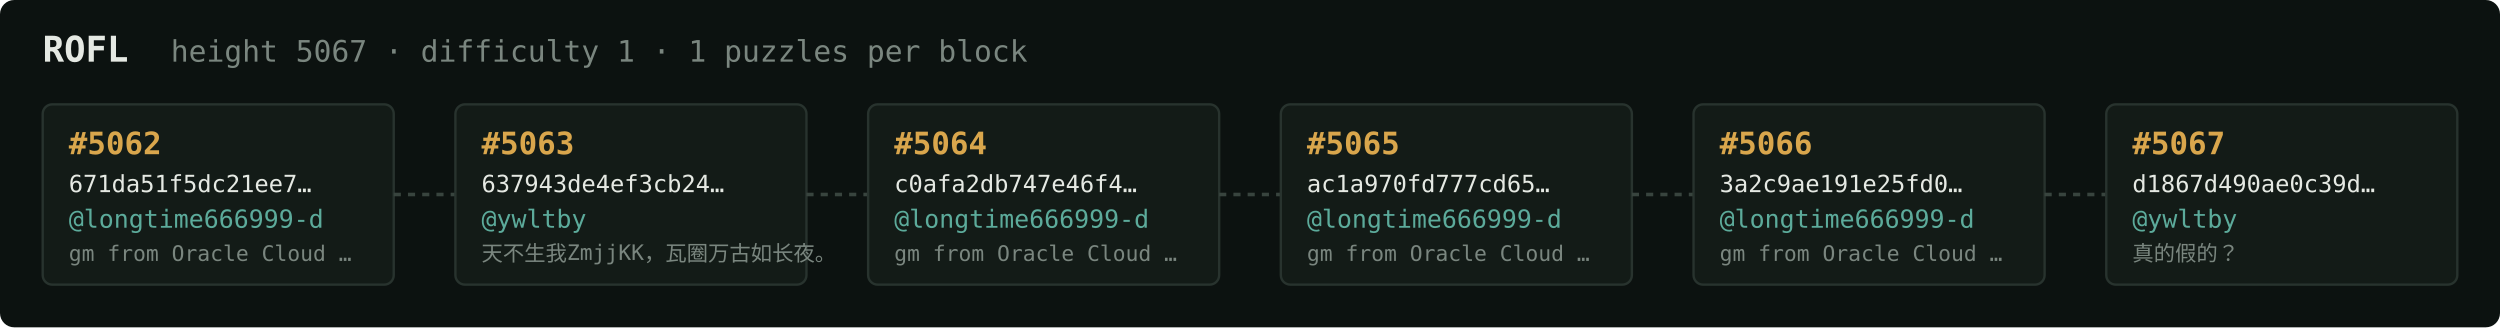
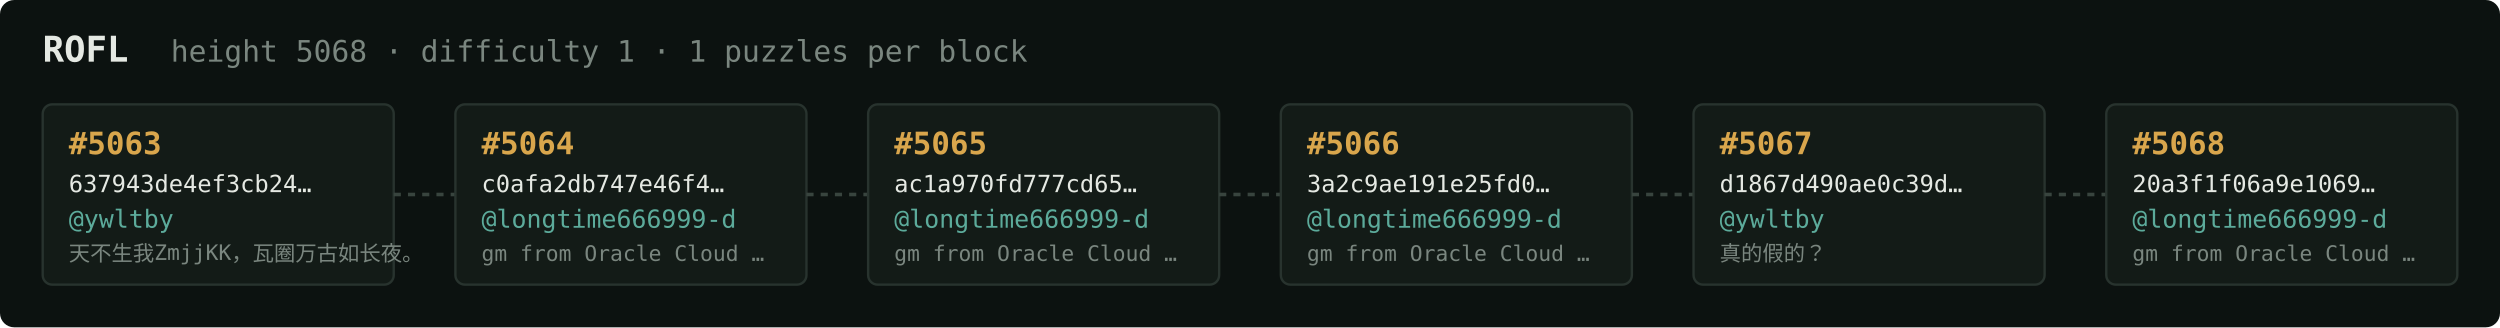
<svg xmlns="http://www.w3.org/2000/svg" width="1054" height="138" viewBox="0 0 1054 138" font-family="ui-monospace,SFMono-Regular,Menlo,monospace">
  <rect fill="#0c1210" width="1054" height="138" rx="6" />
  <text x="18" y="26" fill="#e5e9e3" font-size="15" font-weight="700">ROFL</text>
-   <text x="72" y="26" fill="#7a867f" font-size="12.5">height 5067 · difficulty 1 · 1 puzzles per block</text>
+   <text x="72" y="26" fill="#7a867f" font-size="12.5">height 5068 · difficulty 1 · 1 puzzles per block</text>
  <rect x="18" y="44" width="148" height="76" rx="4" fill="#131b17" stroke="#28332e" stroke-width="1" />
-   <text x="29" y="65" fill="#d9a64c" font-size="13" font-weight="700">#5062</text>
-   <text x="29" y="81" fill="#e5e9e3" font-size="10">671da51f5dc21ee7…</text>
-   <text x="29" y="96" fill="#5cab9b" font-size="10.5">@longtime666999-d</text>
-   <text x="29" y="110" fill="#7a867f" font-size="9">gm from Oracle Cloud …</text>
+   <text x="29" y="65" fill="#d9a64c" font-size="13" font-weight="700">#5063</text>
+   <text x="29" y="81" fill="#e5e9e3" font-size="10">637943de4ef3cb24…</text>
+   <text x="29" y="96" fill="#5cab9b" font-size="10.5">@ywltby</text>
+   <text x="29" y="110" fill="#7a867f" font-size="9">天不生我ZmjjKK，瓦圈万古如长夜。</text>
  <line x1="166" y1="82.0" x2="192" y2="82.0" stroke="#38443e" stroke-width="1.5" stroke-dasharray="3 3" />
  <rect x="192" y="44" width="148" height="76" rx="4" fill="#131b17" stroke="#28332e" stroke-width="1" />
-   <text x="203" y="65" fill="#d9a64c" font-size="13" font-weight="700">#5063</text>
-   <text x="203" y="81" fill="#e5e9e3" font-size="10">637943de4ef3cb24…</text>
-   <text x="203" y="96" fill="#5cab9b" font-size="10.5">@ywltby</text>
-   <text x="203" y="110" fill="#7a867f" font-size="9">天不生我ZmjjKK，瓦圈万古如长夜。</text>
+   <text x="203" y="65" fill="#d9a64c" font-size="13" font-weight="700">#5064</text>
+   <text x="203" y="81" fill="#e5e9e3" font-size="10">c0afa2db747e46f4…</text>
+   <text x="203" y="96" fill="#5cab9b" font-size="10.5">@longtime666999-d</text>
+   <text x="203" y="110" fill="#7a867f" font-size="9">gm from Oracle Cloud …</text>
  <line x1="340" y1="82.0" x2="366" y2="82.0" stroke="#38443e" stroke-width="1.5" stroke-dasharray="3 3" />
  <rect x="366" y="44" width="148" height="76" rx="4" fill="#131b17" stroke="#28332e" stroke-width="1" />
-   <text x="377" y="65" fill="#d9a64c" font-size="13" font-weight="700">#5064</text>
-   <text x="377" y="81" fill="#e5e9e3" font-size="10">c0afa2db747e46f4…</text>
+   <text x="377" y="65" fill="#d9a64c" font-size="13" font-weight="700">#5065</text>
+   <text x="377" y="81" fill="#e5e9e3" font-size="10">ac1a970fd777cd65…</text>
  <text x="377" y="96" fill="#5cab9b" font-size="10.5">@longtime666999-d</text>
  <text x="377" y="110" fill="#7a867f" font-size="9">gm from Oracle Cloud …</text>
  <line x1="514" y1="82.0" x2="540" y2="82.0" stroke="#38443e" stroke-width="1.5" stroke-dasharray="3 3" />
  <rect x="540" y="44" width="148" height="76" rx="4" fill="#131b17" stroke="#28332e" stroke-width="1" />
-   <text x="551" y="65" fill="#d9a64c" font-size="13" font-weight="700">#5065</text>
-   <text x="551" y="81" fill="#e5e9e3" font-size="10">ac1a970fd777cd65…</text>
+   <text x="551" y="65" fill="#d9a64c" font-size="13" font-weight="700">#5066</text>
+   <text x="551" y="81" fill="#e5e9e3" font-size="10">3a2c9ae191e25fd0…</text>
  <text x="551" y="96" fill="#5cab9b" font-size="10.5">@longtime666999-d</text>
  <text x="551" y="110" fill="#7a867f" font-size="9">gm from Oracle Cloud …</text>
  <line x1="688" y1="82.0" x2="714" y2="82.0" stroke="#38443e" stroke-width="1.5" stroke-dasharray="3 3" />
  <rect x="714" y="44" width="148" height="76" rx="4" fill="#131b17" stroke="#28332e" stroke-width="1" />
-   <text x="725" y="65" fill="#d9a64c" font-size="13" font-weight="700">#5066</text>
-   <text x="725" y="81" fill="#e5e9e3" font-size="10">3a2c9ae191e25fd0…</text>
-   <text x="725" y="96" fill="#5cab9b" font-size="10.5">@longtime666999-d</text>
-   <text x="725" y="110" fill="#7a867f" font-size="9">gm from Oracle Cloud …</text>
+   <text x="725" y="65" fill="#d9a64c" font-size="13" font-weight="700">#5067</text>
+   <text x="725" y="81" fill="#e5e9e3" font-size="10">d1867d490ae0c39d…</text>
+   <text x="725" y="96" fill="#5cab9b" font-size="10.5">@ywltby</text>
+   <text x="725" y="110" fill="#7a867f" font-size="9">真的假的？</text>
  <line x1="862" y1="82.0" x2="888" y2="82.0" stroke="#38443e" stroke-width="1.5" stroke-dasharray="3 3" />
  <rect x="888" y="44" width="148" height="76" rx="4" fill="#131b17" stroke="#28332e" stroke-width="1" />
-   <text x="899" y="65" fill="#d9a64c" font-size="13" font-weight="700">#5067</text>
-   <text x="899" y="81" fill="#e5e9e3" font-size="10">d1867d490ae0c39d…</text>
-   <text x="899" y="96" fill="#5cab9b" font-size="10.5">@ywltby</text>
-   <text x="899" y="110" fill="#7a867f" font-size="9">真的假的？</text>
+   <text x="899" y="65" fill="#d9a64c" font-size="13" font-weight="700">#5068</text>
+   <text x="899" y="81" fill="#e5e9e3" font-size="10">20a3f1f06a9e1069…</text>
+   <text x="899" y="96" fill="#5cab9b" font-size="10.5">@longtime666999-d</text>
+   <text x="899" y="110" fill="#7a867f" font-size="9">gm from Oracle Cloud …</text>
</svg>
